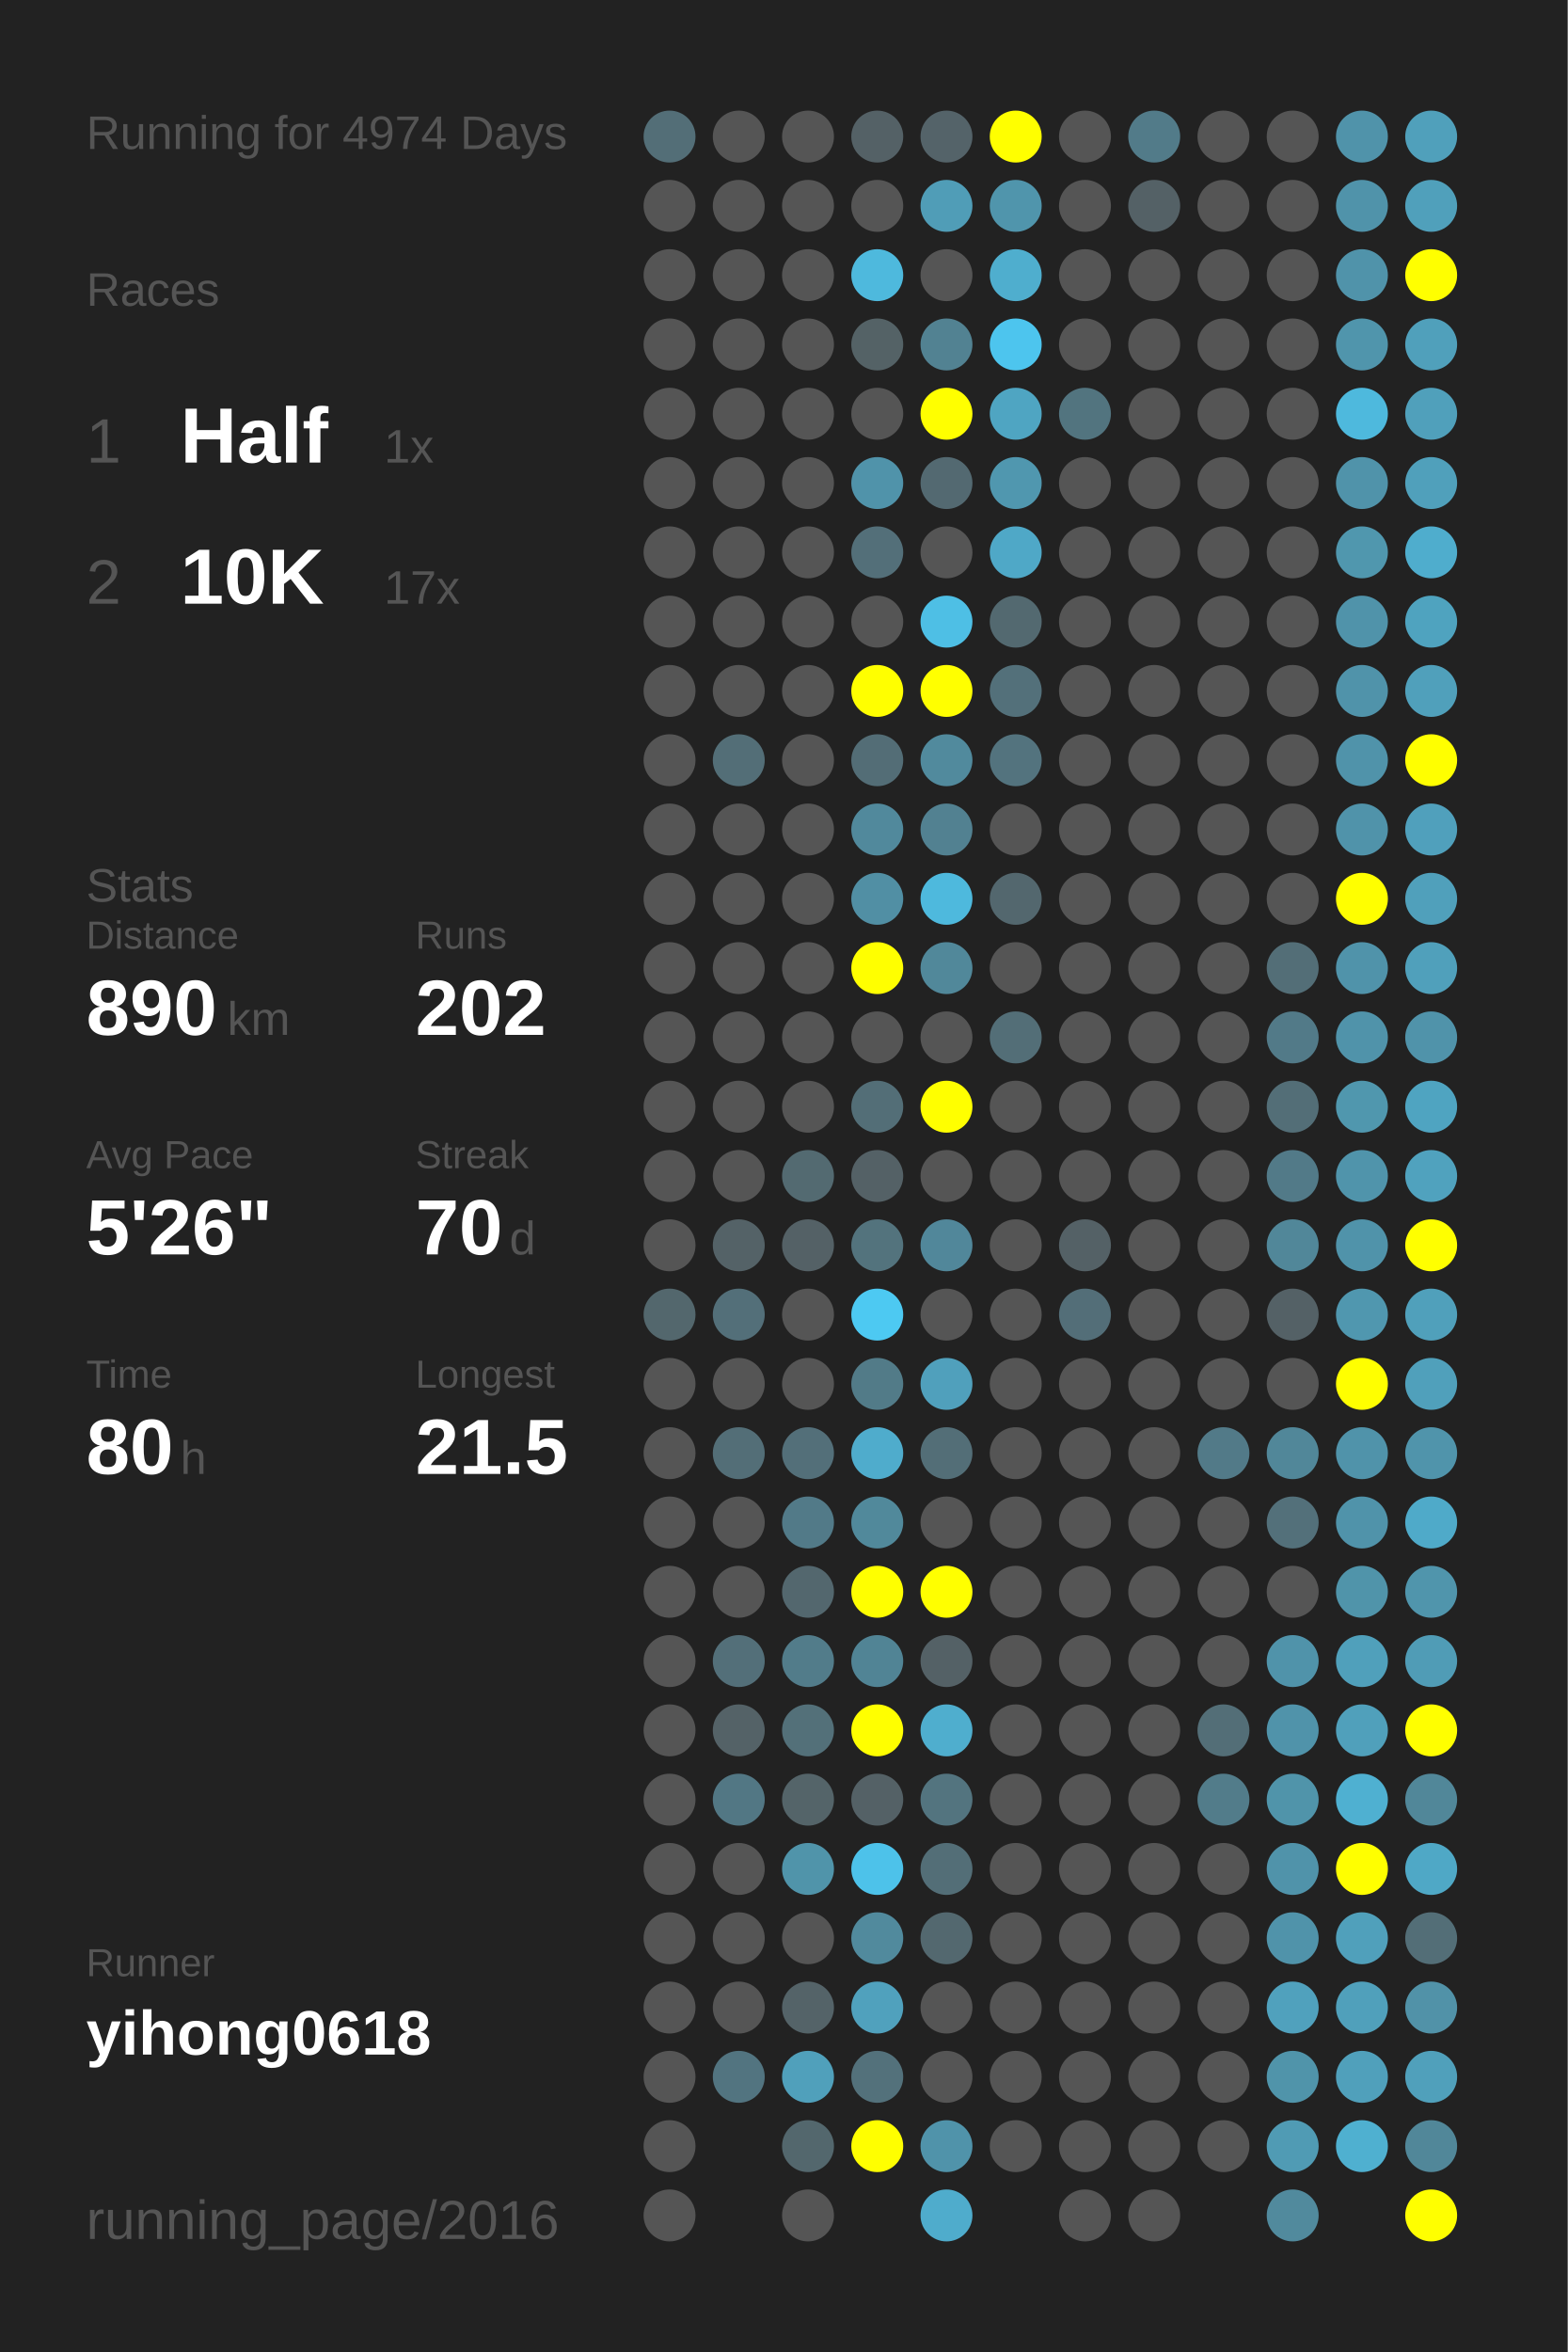
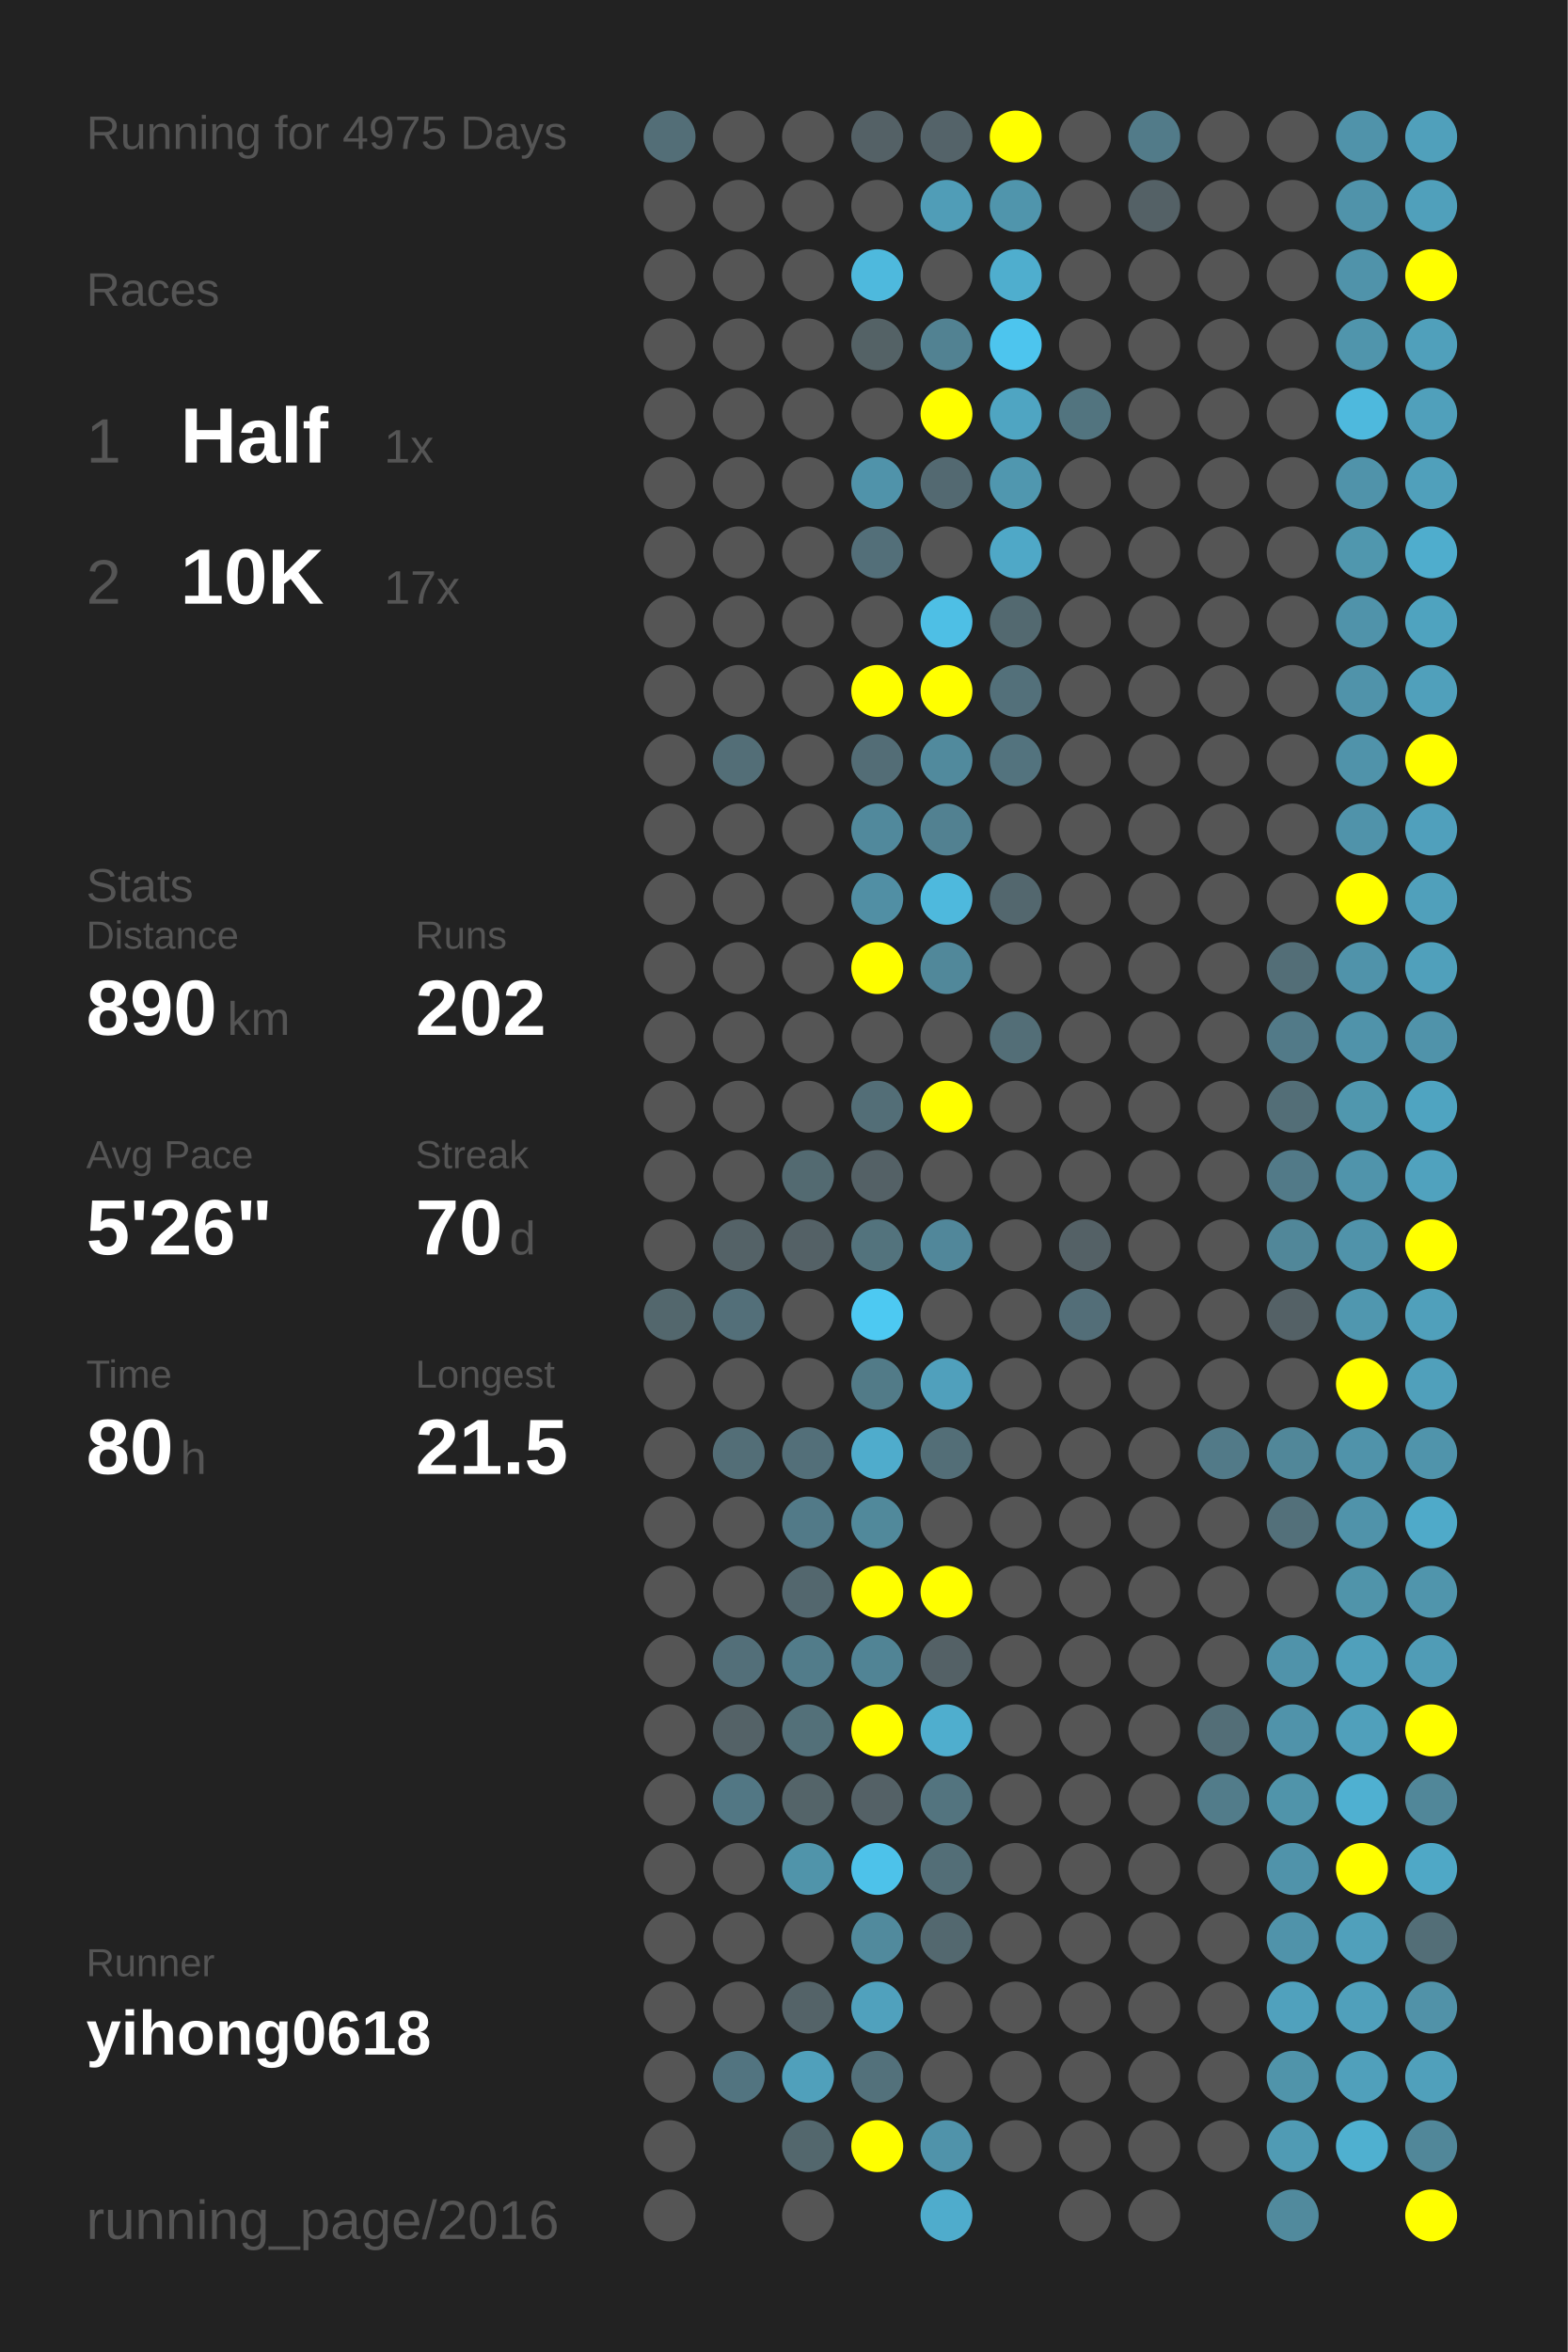
<svg xmlns="http://www.w3.org/2000/svg" baseProfile="full" height="300mm" version="1.1" viewBox="0,0,200,300" width="200mm">
  <defs />
  <rect fill="#222222" height="300" width="200" x="0" y="0" />
-   <text fill="#555555" style="font-size:6px; font-family:Arial;" x="11" y="19">Running for 4974 Days</text>
+   <text fill="#555555" style="font-size:6px; font-family:Arial;" x="11" y="19">Running for 4975 Days</text>
  <text fill="#555555" style="font-size:6px; font-family:Arial;" x="11" y="39">Races</text>
  <text fill="#555555" style="font-size:8px; font-family:Arial;" x="11" y="59">1</text>
  <text fill="#FFFFFF" style="font-size:10px; font-family:Arial; font-weight:bold;" x="23" y="59">Half</text>
  <text fill="#555555" style="font-size:6px; font-family:Arial;" x="49" y="59">1x</text>
  <text fill="#555555" style="font-size:8px; font-family:Arial;" x="11" y="77">2</text>
  <text fill="#FFFFFF" style="font-size:10px; font-family:Arial; font-weight:bold;" x="23" y="77">10K</text>
  <text fill="#555555" style="font-size:6px; font-family:Arial;" x="49" y="77">17x</text>
  <text fill="#555555" style="font-size:6px; font-family:Arial;" x="11" y="115">Stats</text>
  <text fill="#555555" style="font-size:5px; font-family:Arial;" x="11" y="121">Distance</text>
  <text fill="#FFFFFF" style="font-size:10px; font-family:Arial; font-weight:bold;" x="11" y="132">890</text>
  <text fill="#555555" style="font-size:6px; font-family:Arial;" x="29" y="132">km</text>
  <text fill="#555555" style="font-size:5px; font-family:Arial;" x="53" y="121">Runs</text>
  <text fill="#FFFFFF" style="font-size:10px; font-family:Arial; font-weight:bold;" x="53" y="132">202</text>
  <text fill="#555555" style="font-size:5px; font-family:Arial;" x="11" y="149">Avg Pace</text>
  <text fill="#FFFFFF" style="font-size:10px; font-family:Arial; font-weight:bold;" x="11" y="160">5'26"</text>
  <text fill="#555555" style="font-size:5px; font-family:Arial;" x="53" y="149">Streak</text>
  <text fill="#FFFFFF" style="font-size:10px; font-family:Arial; font-weight:bold;" x="53" y="160">70</text>
  <text fill="#555555" style="font-size:6px; font-family:Arial;" x="65" y="160">d</text>
  <text fill="#555555" style="font-size:5px; font-family:Arial;" x="11" y="177">Time</text>
  <text fill="#FFFFFF" style="font-size:10px; font-family:Arial; font-weight:bold;" x="11" y="188">80</text>
  <text fill="#555555" style="font-size:6px; font-family:Arial;" x="23" y="188">h</text>
  <text fill="#555555" style="font-size:5px; font-family:Arial;" x="53" y="177">Longest</text>
  <text fill="#FFFFFF" style="font-size:10px; font-family:Arial; font-weight:bold;" x="53" y="188">21.5</text>
  <text fill="#555555" style="font-size:5px; font-family:Arial;" x="11" y="252.065">Runner</text>
  <text fill="#FFFFFF" style="font-size:8px; font-family:Arial; font-weight:bold;" x="11" y="262.065">yihong0618</text>
  <text fill="#555555" style="font-size:7px; font-family:Arial;" x="11" y="285.581">running_page/2016</text>
  <circle cx="85.417" cy="17.419" fill="#536e77" r="3.312" />
  <circle cx="85.417" cy="26.258" fill="#555555" r="3.312" />
  <circle cx="85.417" cy="35.097" fill="#555555" r="3.312" />
  <circle cx="85.417" cy="43.935" fill="#555555" r="3.312" />
  <circle cx="85.417" cy="52.774" fill="#555555" r="3.312" />
  <circle cx="85.417" cy="61.613" fill="#555555" r="3.312" />
  <circle cx="85.417" cy="70.452" fill="#555555" r="3.312" />
  <circle cx="85.417" cy="79.29" fill="#555555" r="3.312" />
  <circle cx="85.417" cy="88.129" fill="#555555" r="3.312" />
  <circle cx="85.417" cy="96.968" fill="#555555" r="3.312" />
  <circle cx="85.417" cy="105.806" fill="#555555" r="3.312" />
  <circle cx="85.417" cy="114.645" fill="#555555" r="3.312" />
  <circle cx="85.417" cy="123.484" fill="#555555" r="3.312" />
  <circle cx="85.417" cy="132.323" fill="#555555" r="3.312" />
  <circle cx="85.417" cy="141.161" fill="#555555" r="3.312" />
  <circle cx="85.417" cy="150" fill="#555555" r="3.312" />
  <circle cx="85.417" cy="158.839" fill="#555555" r="3.312" />
  <circle cx="85.417" cy="167.677" fill="#53676d" r="3.312" />
  <circle cx="85.417" cy="176.516" fill="#555555" r="3.312" />
  <circle cx="85.417" cy="185.355" fill="#555555" r="3.312" />
  <circle cx="85.417" cy="194.194" fill="#555555" r="3.312" />
  <circle cx="85.417" cy="203.032" fill="#555555" r="3.312" />
  <circle cx="85.417" cy="211.871" fill="#555555" r="3.312" />
  <circle cx="85.417" cy="220.71" fill="#555555" r="3.312" />
  <circle cx="85.417" cy="229.548" fill="#555555" r="3.312" />
  <circle cx="85.417" cy="238.387" fill="#555555" r="3.312" />
  <circle cx="85.417" cy="247.226" fill="#555555" r="3.312" />
  <circle cx="85.417" cy="256.065" fill="#555555" r="3.312" />
  <circle cx="85.417" cy="264.903" fill="#555555" r="3.312" />
  <circle cx="85.417" cy="273.742" fill="#555555" r="3.312" />
  <circle cx="85.417" cy="282.581" fill="#555555" r="3.312" />
  <circle cx="94.25" cy="17.419" fill="#555555" r="3.312" />
  <circle cx="94.25" cy="26.258" fill="#555555" r="3.312" />
  <circle cx="94.25" cy="35.097" fill="#555555" r="3.312" />
  <circle cx="94.25" cy="43.935" fill="#555555" r="3.312" />
  <circle cx="94.25" cy="52.774" fill="#555555" r="3.312" />
  <circle cx="94.25" cy="61.613" fill="#555555" r="3.312" />
  <circle cx="94.25" cy="70.452" fill="#555555" r="3.312" />
  <circle cx="94.25" cy="79.29" fill="#555555" r="3.312" />
  <circle cx="94.25" cy="88.129" fill="#555555" r="3.312" />
  <circle cx="94.25" cy="96.968" fill="#536e77" r="3.312" />
  <circle cx="94.25" cy="105.806" fill="#555555" r="3.312" />
  <circle cx="94.25" cy="114.645" fill="#555555" r="3.312" />
  <circle cx="94.25" cy="123.484" fill="#555555" r="3.312" />
  <circle cx="94.25" cy="132.323" fill="#555555" r="3.312" />
  <circle cx="94.25" cy="141.161" fill="#555555" r="3.312" />
  <circle cx="94.25" cy="150" fill="#555555" r="3.312" />
  <circle cx="94.25" cy="158.839" fill="#546267" r="3.312" />
  <circle cx="94.25" cy="167.677" fill="#536f79" r="3.312" />
  <circle cx="94.25" cy="176.516" fill="#555555" r="3.312" />
  <circle cx="94.25" cy="185.355" fill="#536e77" r="3.312" />
  <circle cx="94.25" cy="194.194" fill="#555555" r="3.312" />
  <circle cx="94.25" cy="203.032" fill="#555555" r="3.312" />
  <circle cx="94.25" cy="211.871" fill="#536f79" r="3.312" />
  <circle cx="94.25" cy="220.71" fill="#546267" r="3.312" />
  <circle cx="94.25" cy="229.548" fill="#527784" r="3.312" />
  <circle cx="94.25" cy="238.387" fill="#555555" r="3.312" />
  <circle cx="94.25" cy="247.226" fill="#555555" r="3.312" />
  <circle cx="94.25" cy="256.065" fill="#555555" r="3.312" />
  <circle cx="94.25" cy="264.903" fill="#527480" r="3.312" />
  <circle cx="103.083" cy="17.419" fill="#555555" r="3.312" />
  <circle cx="103.083" cy="26.258" fill="#555555" r="3.312" />
  <circle cx="103.083" cy="35.097" fill="#555555" r="3.312" />
  <circle cx="103.083" cy="43.935" fill="#555555" r="3.312" />
  <circle cx="103.083" cy="52.774" fill="#555555" r="3.312" />
  <circle cx="103.083" cy="61.613" fill="#555555" r="3.312" />
  <circle cx="103.083" cy="70.452" fill="#555555" r="3.312" />
  <circle cx="103.083" cy="79.29" fill="#555555" r="3.312" />
  <circle cx="103.083" cy="88.129" fill="#555555" r="3.312" />
  <circle cx="103.083" cy="96.968" fill="#555555" r="3.312" />
  <circle cx="103.083" cy="105.806" fill="#555555" r="3.312" />
  <circle cx="103.083" cy="114.645" fill="#555555" r="3.312" />
  <circle cx="103.083" cy="123.484" fill="#555555" r="3.312" />
  <circle cx="103.083" cy="132.323" fill="#555555" r="3.312" />
  <circle cx="103.083" cy="141.161" fill="#555555" r="3.312" />
  <circle cx="103.083" cy="150" fill="#536a71" r="3.312" />
  <circle cx="103.083" cy="158.839" fill="#546166" r="3.312" />
  <circle cx="103.083" cy="167.677" fill="#555555" r="3.312" />
  <circle cx="103.083" cy="176.516" fill="#555555" r="3.312" />
  <circle cx="103.083" cy="185.355" fill="#536f79" r="3.312" />
  <circle cx="103.083" cy="194.194" fill="#527a88" r="3.312" />
  <circle cx="103.083" cy="203.032" fill="#53676e" r="3.312" />
  <circle cx="103.083" cy="211.871" fill="#527c8a" r="3.312" />
  <circle cx="103.083" cy="220.71" fill="#537079" r="3.312" />
  <circle cx="103.083" cy="229.548" fill="#546469" r="3.312" />
  <circle cx="103.083" cy="238.387" fill="#5094aa" r="3.312" />
  <circle cx="103.083" cy="247.226" fill="#555555" r="3.312" />
  <circle cx="103.083" cy="256.065" fill="#546368" r="3.312" />
  <circle cx="103.083" cy="264.903" fill="#50a0bb" r="3.312" />
  <circle cx="103.083" cy="273.742" fill="#53676d" r="3.312" />
  <circle cx="103.083" cy="282.581" fill="#555555" r="3.312" />
  <circle cx="111.917" cy="17.419" fill="#546166" r="3.312" />
  <circle cx="111.917" cy="26.258" fill="#555555" r="3.312" />
  <circle cx="111.917" cy="35.097" fill="#4eb9dd" r="3.312" />
  <circle cx="111.917" cy="43.935" fill="#546266" r="3.312" />
  <circle cx="111.917" cy="52.774" fill="#555555" r="3.312" />
  <circle cx="111.917" cy="61.613" fill="#5093aa" r="3.312" />
  <circle cx="111.917" cy="70.452" fill="#536f79" r="3.312" />
  <circle cx="111.917" cy="79.29" fill="#555555" r="3.312" />
  <circle cx="111.917" cy="88.129" fill="#FFFF00" r="3.312" />
  <circle cx="111.917" cy="96.968" fill="#536d76" r="3.312" />
  <circle cx="111.917" cy="105.806" fill="#51899c" r="3.312" />
  <circle cx="111.917" cy="114.645" fill="#518fa4" r="3.312" />
  <circle cx="111.917" cy="123.484" fill="#FFFF00" r="3.312" />
  <circle cx="111.917" cy="132.323" fill="#555555" r="3.312" />
  <circle cx="111.917" cy="141.161" fill="#536e77" r="3.312" />
  <circle cx="111.917" cy="150" fill="#546166" r="3.312" />
  <circle cx="111.917" cy="158.839" fill="#53737d" r="3.312" />
  <circle cx="111.917" cy="167.677" fill="#4dc9f2" r="3.312" />
  <circle cx="111.917" cy="176.516" fill="#527b88" r="3.312" />
  <circle cx="111.917" cy="185.355" fill="#4faccc" r="3.312" />
  <circle cx="111.917" cy="194.194" fill="#51899b" r="3.312" />
  <circle cx="111.917" cy="203.032" fill="#FFFF00" r="3.312" />
  <circle cx="111.917" cy="211.871" fill="#518495" r="3.312" />
  <circle cx="111.917" cy="220.71" fill="#FFFF00" r="3.312" />
  <circle cx="111.917" cy="229.548" fill="#546166" r="3.312" />
  <circle cx="111.917" cy="238.387" fill="#4dc2ea" r="3.312" />
  <circle cx="111.917" cy="247.226" fill="#518a9d" r="3.312" />
  <circle cx="111.917" cy="256.065" fill="#50a1bd" r="3.312" />
  <circle cx="111.917" cy="264.903" fill="#53717b" r="3.312" />
  <circle cx="111.917" cy="273.742" fill="#FFFF00" r="3.312" />
  <circle cx="120.75" cy="17.419" fill="#546369" r="3.312" />
  <circle cx="120.75" cy="26.258" fill="#509db7" r="3.312" />
  <circle cx="120.75" cy="35.097" fill="#555555" r="3.312" />
  <circle cx="120.75" cy="43.935" fill="#528292" r="3.312" />
  <circle cx="120.75" cy="52.774" fill="#FFFF00" r="3.312" />
  <circle cx="120.75" cy="61.613" fill="#536971" r="3.312" />
  <circle cx="120.75" cy="70.452" fill="#555555" r="3.312" />
  <circle cx="120.75" cy="79.29" fill="#4ebfe5" r="3.312" />
  <circle cx="120.75" cy="88.129" fill="#FFFF00" r="3.312" />
  <circle cx="120.75" cy="96.968" fill="#518a9d" r="3.312" />
  <circle cx="120.75" cy="105.806" fill="#528191" r="3.312" />
  <circle cx="120.75" cy="114.645" fill="#4eb9dd" r="3.312" />
  <circle cx="120.75" cy="123.484" fill="#51889a" r="3.312" />
  <circle cx="120.75" cy="132.323" fill="#555555" r="3.312" />
  <circle cx="120.75" cy="141.161" fill="#FFFF00" r="3.312" />
  <circle cx="120.75" cy="150" fill="#555555" r="3.312" />
  <circle cx="120.75" cy="158.839" fill="#51879a" r="3.312" />
  <circle cx="120.75" cy="167.677" fill="#555555" r="3.312" />
  <circle cx="120.75" cy="176.516" fill="#50a0bc" r="3.312" />
  <circle cx="120.75" cy="185.355" fill="#536e77" r="3.312" />
  <circle cx="120.75" cy="194.194" fill="#555555" r="3.312" />
  <circle cx="120.75" cy="203.032" fill="#FFFF00" r="3.312" />
  <circle cx="120.75" cy="211.871" fill="#546166" r="3.312" />
  <circle cx="120.75" cy="220.71" fill="#4faece" r="3.312" />
  <circle cx="120.75" cy="229.548" fill="#53747f" r="3.312" />
  <circle cx="120.75" cy="238.387" fill="#536e77" r="3.312" />
  <circle cx="120.75" cy="247.226" fill="#53686f" r="3.312" />
  <circle cx="120.75" cy="256.065" fill="#555555" r="3.312" />
  <circle cx="120.75" cy="264.903" fill="#555555" r="3.312" />
  <circle cx="120.75" cy="273.742" fill="#5093aa" r="3.312" />
  <circle cx="120.75" cy="282.581" fill="#4faccc" r="3.312" />
  <circle cx="129.583" cy="17.419" fill="#FFFF00" r="3.312" />
  <circle cx="129.583" cy="26.258" fill="#5095ac" r="3.312" />
  <circle cx="129.583" cy="35.097" fill="#4faece" r="3.312" />
  <circle cx="129.583" cy="43.935" fill="#4dc5ee" r="3.312" />
  <circle cx="129.583" cy="52.774" fill="#4fa5c2" r="3.312" />
  <circle cx="129.583" cy="61.613" fill="#5097af" r="3.312" />
  <circle cx="129.583" cy="70.452" fill="#4fa8c7" r="3.312" />
  <circle cx="129.583" cy="79.29" fill="#536970" r="3.312" />
  <circle cx="129.583" cy="88.129" fill="#53707a" r="3.312" />
  <circle cx="129.583" cy="96.968" fill="#53737e" r="3.312" />
  <circle cx="129.583" cy="105.806" fill="#555555" r="3.312" />
  <circle cx="129.583" cy="114.645" fill="#53676e" r="3.312" />
  <circle cx="129.583" cy="123.484" fill="#555555" r="3.312" />
  <circle cx="129.583" cy="132.323" fill="#536e77" r="3.312" />
  <circle cx="129.583" cy="141.161" fill="#555555" r="3.312" />
  <circle cx="129.583" cy="150" fill="#555555" r="3.312" />
  <circle cx="129.583" cy="158.839" fill="#555555" r="3.312" />
  <circle cx="129.583" cy="167.677" fill="#555555" r="3.312" />
  <circle cx="129.583" cy="176.516" fill="#555555" r="3.312" />
  <circle cx="129.583" cy="185.355" fill="#555555" r="3.312" />
  <circle cx="129.583" cy="194.194" fill="#555555" r="3.312" />
  <circle cx="129.583" cy="203.032" fill="#555555" r="3.312" />
  <circle cx="129.583" cy="211.871" fill="#555555" r="3.312" />
  <circle cx="129.583" cy="220.71" fill="#555555" r="3.312" />
  <circle cx="129.583" cy="229.548" fill="#555555" r="3.312" />
  <circle cx="129.583" cy="238.387" fill="#555555" r="3.312" />
  <circle cx="129.583" cy="247.226" fill="#555555" r="3.312" />
  <circle cx="129.583" cy="256.065" fill="#555555" r="3.312" />
  <circle cx="129.583" cy="264.903" fill="#555555" r="3.312" />
  <circle cx="129.583" cy="273.742" fill="#555555" r="3.312" />
  <circle cx="138.417" cy="17.419" fill="#555555" r="3.312" />
  <circle cx="138.417" cy="26.258" fill="#555555" r="3.312" />
  <circle cx="138.417" cy="35.097" fill="#555555" r="3.312" />
  <circle cx="138.417" cy="43.935" fill="#555555" r="3.312" />
  <circle cx="138.417" cy="52.774" fill="#52747f" r="3.312" />
  <circle cx="138.417" cy="61.613" fill="#555555" r="3.312" />
  <circle cx="138.417" cy="70.452" fill="#555555" r="3.312" />
  <circle cx="138.417" cy="79.29" fill="#555555" r="3.312" />
  <circle cx="138.417" cy="88.129" fill="#555555" r="3.312" />
  <circle cx="138.417" cy="96.968" fill="#555555" r="3.312" />
  <circle cx="138.417" cy="105.806" fill="#555555" r="3.312" />
  <circle cx="138.417" cy="114.645" fill="#555555" r="3.312" />
  <circle cx="138.417" cy="123.484" fill="#555555" r="3.312" />
  <circle cx="138.417" cy="132.323" fill="#555555" r="3.312" />
  <circle cx="138.417" cy="141.161" fill="#555555" r="3.312" />
  <circle cx="138.417" cy="150" fill="#555555" r="3.312" />
  <circle cx="138.417" cy="158.839" fill="#546166" r="3.312" />
  <circle cx="138.417" cy="167.677" fill="#536e78" r="3.312" />
  <circle cx="138.417" cy="176.516" fill="#555555" r="3.312" />
  <circle cx="138.417" cy="185.355" fill="#555555" r="3.312" />
  <circle cx="138.417" cy="194.194" fill="#555555" r="3.312" />
  <circle cx="138.417" cy="203.032" fill="#555555" r="3.312" />
  <circle cx="138.417" cy="211.871" fill="#555555" r="3.312" />
  <circle cx="138.417" cy="220.71" fill="#555555" r="3.312" />
  <circle cx="138.417" cy="229.548" fill="#555555" r="3.312" />
  <circle cx="138.417" cy="238.387" fill="#555555" r="3.312" />
  <circle cx="138.417" cy="247.226" fill="#555555" r="3.312" />
  <circle cx="138.417" cy="256.065" fill="#555555" r="3.312" />
  <circle cx="138.417" cy="264.903" fill="#555555" r="3.312" />
  <circle cx="138.417" cy="273.742" fill="#555555" r="3.312" />
  <circle cx="138.417" cy="282.581" fill="#555555" r="3.312" />
  <circle cx="147.25" cy="17.419" fill="#527b89" r="3.312" />
  <circle cx="147.25" cy="26.258" fill="#546166" r="3.312" />
  <circle cx="147.25" cy="35.097" fill="#555555" r="3.312" />
  <circle cx="147.25" cy="43.935" fill="#555555" r="3.312" />
  <circle cx="147.25" cy="52.774" fill="#555555" r="3.312" />
  <circle cx="147.25" cy="61.613" fill="#555555" r="3.312" />
  <circle cx="147.25" cy="70.452" fill="#555555" r="3.312" />
  <circle cx="147.25" cy="79.29" fill="#555555" r="3.312" />
  <circle cx="147.25" cy="88.129" fill="#555555" r="3.312" />
  <circle cx="147.25" cy="96.968" fill="#555555" r="3.312" />
  <circle cx="147.25" cy="105.806" fill="#555555" r="3.312" />
  <circle cx="147.25" cy="114.645" fill="#555555" r="3.312" />
  <circle cx="147.25" cy="123.484" fill="#555555" r="3.312" />
  <circle cx="147.25" cy="132.323" fill="#555555" r="3.312" />
  <circle cx="147.25" cy="141.161" fill="#555555" r="3.312" />
  <circle cx="147.25" cy="150" fill="#555555" r="3.312" />
  <circle cx="147.25" cy="158.839" fill="#555555" r="3.312" />
  <circle cx="147.25" cy="167.677" fill="#555555" r="3.312" />
  <circle cx="147.25" cy="176.516" fill="#555555" r="3.312" />
  <circle cx="147.25" cy="185.355" fill="#555555" r="3.312" />
  <circle cx="147.25" cy="194.194" fill="#555555" r="3.312" />
  <circle cx="147.25" cy="203.032" fill="#555555" r="3.312" />
  <circle cx="147.25" cy="211.871" fill="#555555" r="3.312" />
  <circle cx="147.25" cy="220.71" fill="#555555" r="3.312" />
  <circle cx="147.25" cy="229.548" fill="#555555" r="3.312" />
  <circle cx="147.25" cy="238.387" fill="#555555" r="3.312" />
  <circle cx="147.25" cy="247.226" fill="#555555" r="3.312" />
  <circle cx="147.25" cy="256.065" fill="#555555" r="3.312" />
  <circle cx="147.25" cy="264.903" fill="#555555" r="3.312" />
  <circle cx="147.25" cy="273.742" fill="#555555" r="3.312" />
  <circle cx="147.25" cy="282.581" fill="#555555" r="3.312" />
  <circle cx="156.083" cy="17.419" fill="#555555" r="3.312" />
  <circle cx="156.083" cy="26.258" fill="#555555" r="3.312" />
  <circle cx="156.083" cy="35.097" fill="#555555" r="3.312" />
  <circle cx="156.083" cy="43.935" fill="#555555" r="3.312" />
  <circle cx="156.083" cy="52.774" fill="#555555" r="3.312" />
  <circle cx="156.083" cy="61.613" fill="#555555" r="3.312" />
  <circle cx="156.083" cy="70.452" fill="#555555" r="3.312" />
  <circle cx="156.083" cy="79.29" fill="#555555" r="3.312" />
  <circle cx="156.083" cy="88.129" fill="#555555" r="3.312" />
  <circle cx="156.083" cy="96.968" fill="#555555" r="3.312" />
  <circle cx="156.083" cy="105.806" fill="#555555" r="3.312" />
  <circle cx="156.083" cy="114.645" fill="#555555" r="3.312" />
  <circle cx="156.083" cy="123.484" fill="#555555" r="3.312" />
  <circle cx="156.083" cy="132.323" fill="#555555" r="3.312" />
  <circle cx="156.083" cy="141.161" fill="#555555" r="3.312" />
  <circle cx="156.083" cy="150" fill="#555555" r="3.312" />
  <circle cx="156.083" cy="158.839" fill="#555555" r="3.312" />
  <circle cx="156.083" cy="167.677" fill="#555555" r="3.312" />
  <circle cx="156.083" cy="176.516" fill="#555555" r="3.312" />
  <circle cx="156.083" cy="185.355" fill="#527a88" r="3.312" />
  <circle cx="156.083" cy="194.194" fill="#555555" r="3.312" />
  <circle cx="156.083" cy="203.032" fill="#555555" r="3.312" />
  <circle cx="156.083" cy="211.871" fill="#555555" r="3.312" />
  <circle cx="156.083" cy="220.71" fill="#536e77" r="3.312" />
  <circle cx="156.083" cy="229.548" fill="#527c8a" r="3.312" />
  <circle cx="156.083" cy="238.387" fill="#555555" r="3.312" />
  <circle cx="156.083" cy="247.226" fill="#555555" r="3.312" />
  <circle cx="156.083" cy="256.065" fill="#555555" r="3.312" />
  <circle cx="156.083" cy="264.903" fill="#555555" r="3.312" />
  <circle cx="156.083" cy="273.742" fill="#555555" r="3.312" />
  <circle cx="164.917" cy="17.419" fill="#555555" r="3.312" />
  <circle cx="164.917" cy="26.258" fill="#555555" r="3.312" />
  <circle cx="164.917" cy="35.097" fill="#555555" r="3.312" />
  <circle cx="164.917" cy="43.935" fill="#555555" r="3.312" />
  <circle cx="164.917" cy="52.774" fill="#555555" r="3.312" />
  <circle cx="164.917" cy="61.613" fill="#555555" r="3.312" />
  <circle cx="164.917" cy="70.452" fill="#555555" r="3.312" />
  <circle cx="164.917" cy="79.29" fill="#555555" r="3.312" />
  <circle cx="164.917" cy="88.129" fill="#555555" r="3.312" />
  <circle cx="164.917" cy="96.968" fill="#555555" r="3.312" />
  <circle cx="164.917" cy="105.806" fill="#555555" r="3.312" />
  <circle cx="164.917" cy="114.645" fill="#555555" r="3.312" />
  <circle cx="164.917" cy="123.484" fill="#536e77" r="3.312" />
  <circle cx="164.917" cy="132.323" fill="#527a88" r="3.312" />
  <circle cx="164.917" cy="141.161" fill="#536e77" r="3.312" />
  <circle cx="164.917" cy="150" fill="#527a88" r="3.312" />
  <circle cx="164.917" cy="158.839" fill="#518799" r="3.312" />
  <circle cx="164.917" cy="167.677" fill="#546166" r="3.312" />
  <circle cx="164.917" cy="176.516" fill="#555555" r="3.312" />
  <circle cx="164.917" cy="185.355" fill="#518799" r="3.312" />
  <circle cx="164.917" cy="194.194" fill="#53707a" r="3.312" />
  <circle cx="164.917" cy="203.032" fill="#555555" r="3.312" />
  <circle cx="164.917" cy="211.871" fill="#5093aa" r="3.312" />
  <circle cx="164.917" cy="220.71" fill="#5093aa" r="3.312" />
  <circle cx="164.917" cy="229.548" fill="#5094aa" r="3.312" />
  <circle cx="164.917" cy="238.387" fill="#5093aa" r="3.312" />
  <circle cx="164.917" cy="247.226" fill="#5093aa" r="3.312" />
  <circle cx="164.917" cy="256.065" fill="#50a1bd" r="3.312" />
  <circle cx="164.917" cy="264.903" fill="#5094aa" r="3.312" />
  <circle cx="164.917" cy="273.742" fill="#509bb4" r="3.312" />
  <circle cx="164.917" cy="282.581" fill="#518a9d" r="3.312" />
  <circle cx="173.75" cy="17.419" fill="#5093aa" r="3.312" />
  <circle cx="173.75" cy="26.258" fill="#5093aa" r="3.312" />
  <circle cx="173.75" cy="35.097" fill="#5093aa" r="3.312" />
  <circle cx="173.75" cy="43.935" fill="#5095ac" r="3.312" />
  <circle cx="173.75" cy="52.774" fill="#4eb9dd" r="3.312" />
  <circle cx="173.75" cy="61.613" fill="#5093aa" r="3.312" />
  <circle cx="173.75" cy="70.452" fill="#5097ae" r="3.312" />
  <circle cx="173.75" cy="79.29" fill="#5093aa" r="3.312" />
  <circle cx="173.75" cy="88.129" fill="#5093aa" r="3.312" />
  <circle cx="173.75" cy="96.968" fill="#5093aa" r="3.312" />
  <circle cx="173.75" cy="105.806" fill="#5093aa" r="3.312" />
  <circle cx="173.75" cy="114.645" fill="#FFFF00" r="3.312" />
  <circle cx="173.75" cy="123.484" fill="#5093aa" r="3.312" />
  <circle cx="173.75" cy="132.323" fill="#5093aa" r="3.312" />
  <circle cx="173.75" cy="141.161" fill="#5097ae" r="3.312" />
  <circle cx="173.75" cy="150" fill="#5094ab" r="3.312" />
  <circle cx="173.75" cy="158.839" fill="#5093aa" r="3.312" />
  <circle cx="173.75" cy="167.677" fill="#5097af" r="3.312" />
  <circle cx="173.75" cy="176.516" fill="#FFFF00" r="3.312" />
  <circle cx="173.75" cy="185.355" fill="#5093aa" r="3.312" />
  <circle cx="173.75" cy="194.194" fill="#5093aa" r="3.312" />
  <circle cx="173.75" cy="203.032" fill="#5094aa" r="3.312" />
  <circle cx="173.75" cy="211.871" fill="#50a0bb" r="3.312" />
  <circle cx="173.75" cy="220.71" fill="#50a0bb" r="3.312" />
  <circle cx="173.75" cy="229.548" fill="#4fb0d1" r="3.312" />
  <circle cx="173.75" cy="238.387" fill="#FFFF00" r="3.312" />
  <circle cx="173.75" cy="247.226" fill="#50a0bb" r="3.312" />
  <circle cx="173.75" cy="256.065" fill="#50a0bb" r="3.312" />
  <circle cx="173.75" cy="264.903" fill="#50a0bb" r="3.312" />
  <circle cx="173.75" cy="273.742" fill="#4fb0d0" r="3.312" />
  <circle cx="182.583" cy="17.419" fill="#50a0bb" r="3.312" />
  <circle cx="182.583" cy="26.258" fill="#50a0bb" r="3.312" />
  <circle cx="182.583" cy="35.097" fill="#FFFF00" r="3.312" />
  <circle cx="182.583" cy="43.935" fill="#50a0bb" r="3.312" />
  <circle cx="182.583" cy="52.774" fill="#50a0bb" r="3.312" />
  <circle cx="182.583" cy="61.613" fill="#50a0bb" r="3.312" />
  <circle cx="182.583" cy="70.452" fill="#4fadcd" r="3.312" />
  <circle cx="182.583" cy="79.29" fill="#4fa3bf" r="3.312" />
  <circle cx="182.583" cy="88.129" fill="#50a0bb" r="3.312" />
  <circle cx="182.583" cy="96.968" fill="#FFFF00" r="3.312" />
  <circle cx="182.583" cy="105.806" fill="#50a0bc" r="3.312" />
  <circle cx="182.583" cy="114.645" fill="#50a0bb" r="3.312" />
  <circle cx="182.583" cy="123.484" fill="#50a0bb" r="3.312" />
  <circle cx="182.583" cy="132.323" fill="#5093aa" r="3.312" />
  <circle cx="182.583" cy="141.161" fill="#4fa4c1" r="3.312" />
  <circle cx="182.583" cy="150" fill="#50a2be" r="3.312" />
  <circle cx="182.583" cy="158.839" fill="#FFFF00" r="3.312" />
  <circle cx="182.583" cy="167.677" fill="#50a0bb" r="3.312" />
  <circle cx="182.583" cy="176.516" fill="#50a0bb" r="3.312" />
  <circle cx="182.583" cy="185.355" fill="#5094ab" r="3.312" />
  <circle cx="182.583" cy="194.194" fill="#4faac9" r="3.312" />
  <circle cx="182.583" cy="203.032" fill="#5095ac" r="3.312" />
  <circle cx="182.583" cy="211.871" fill="#509cb6" r="3.312" />
  <circle cx="182.583" cy="220.71" fill="#FFFF00" r="3.312" />
  <circle cx="182.583" cy="229.548" fill="#518799" r="3.312" />
  <circle cx="182.583" cy="238.387" fill="#4fa8c6" r="3.312" />
  <circle cx="182.583" cy="247.226" fill="#536e77" r="3.312" />
  <circle cx="182.583" cy="256.065" fill="#5192a8" r="3.312" />
  <circle cx="182.583" cy="264.903" fill="#50a0bb" r="3.312" />
  <circle cx="182.583" cy="273.742" fill="#518799" r="3.312" />
  <circle cx="182.583" cy="282.581" fill="#FFFF00" r="3.312" />
</svg>
